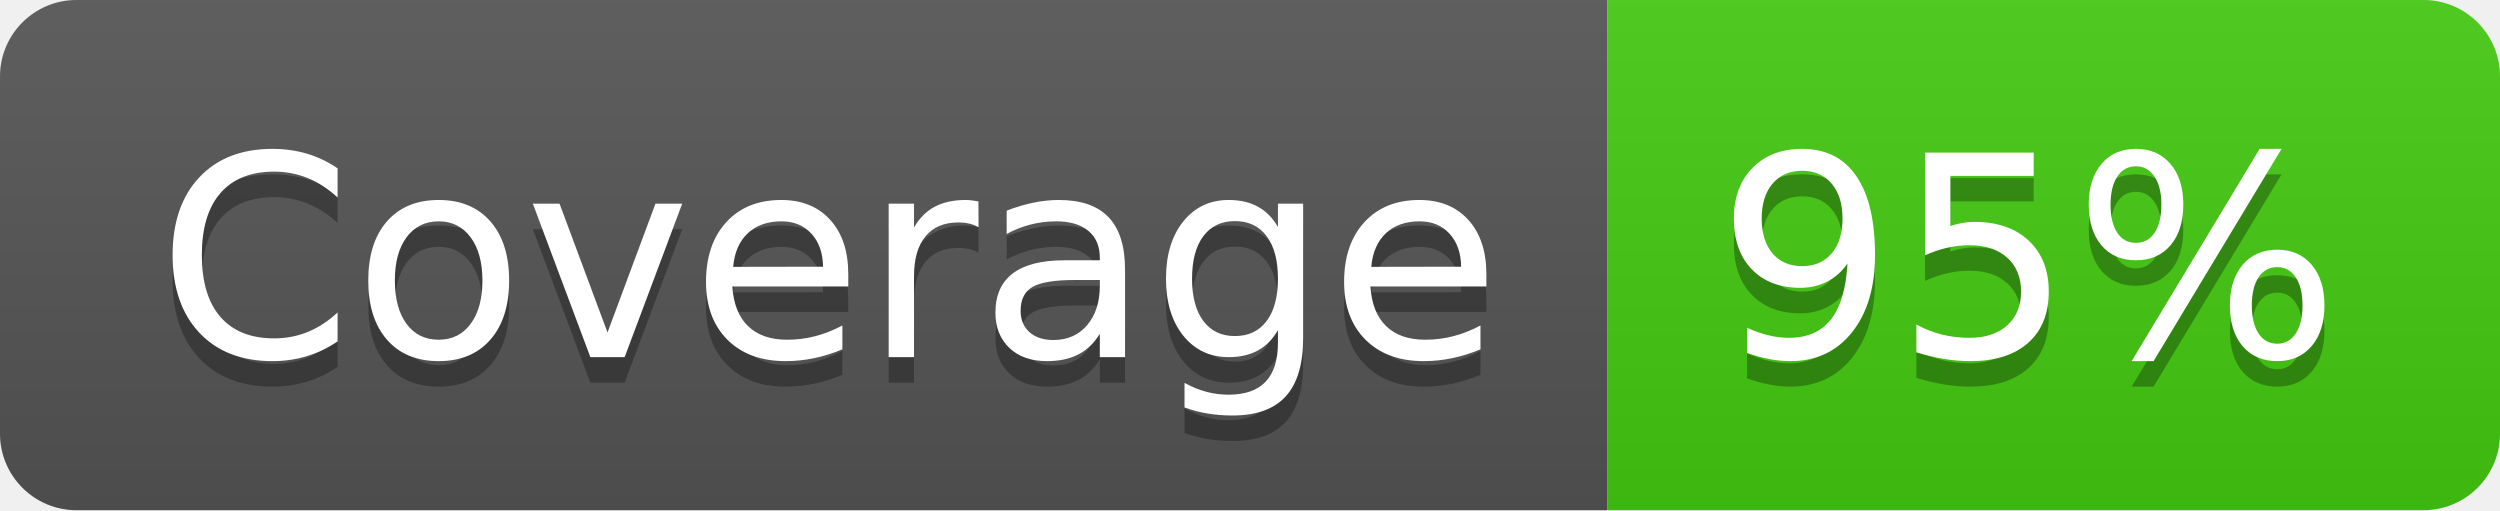
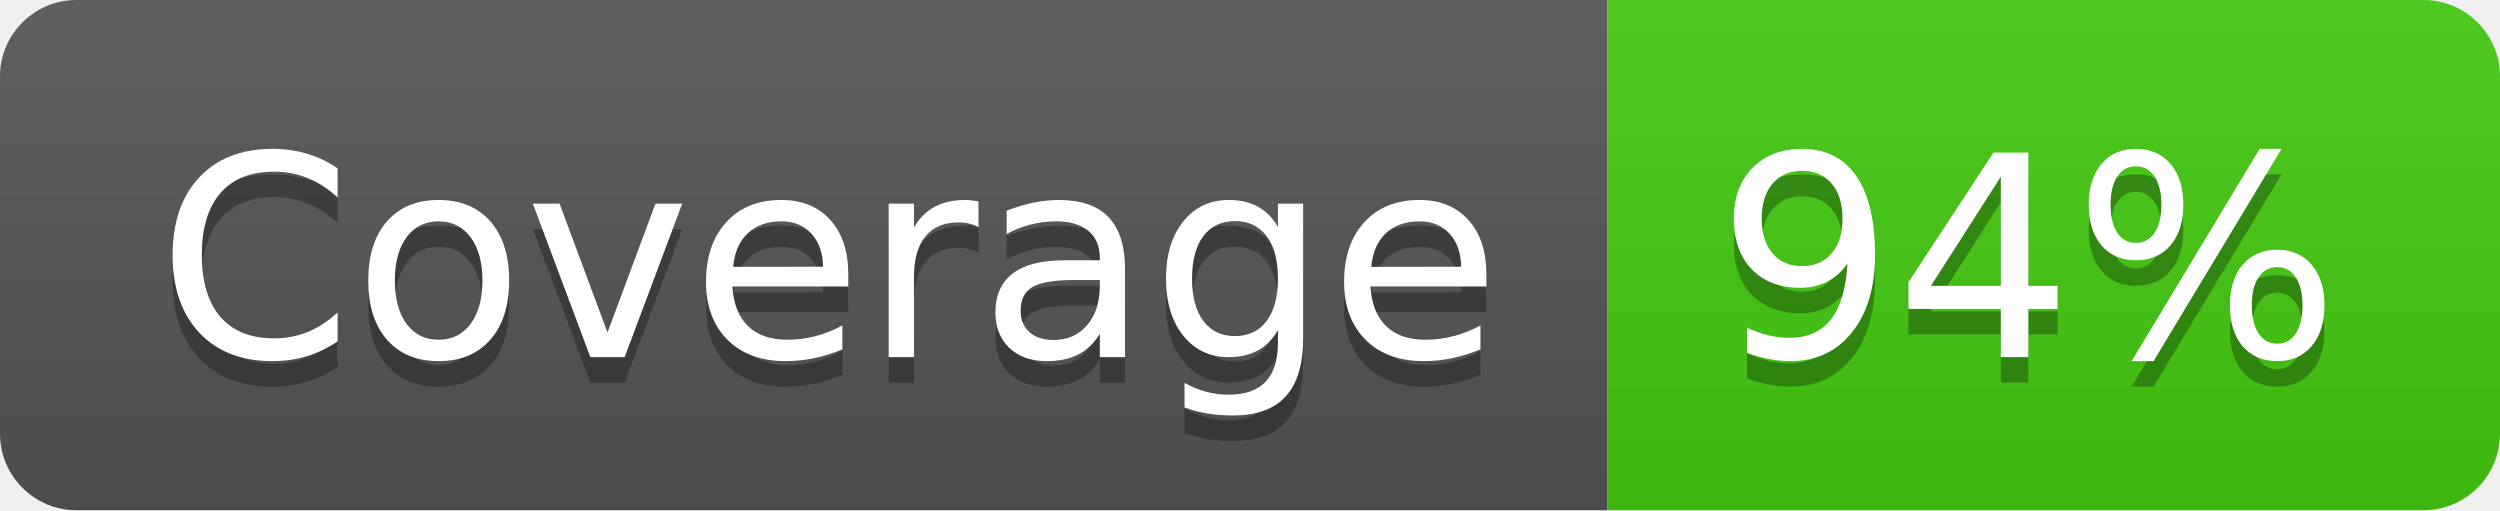
- <svg xmlns="http://www.w3.org/2000/svg" width="98" height="20" role="img" aria-label="Coverage: 95%">
+ <svg xmlns="http://www.w3.org/2000/svg" width="98" height="20" role="img" aria-label="Coverage: 94%">
  <linearGradient id="s" x2="0" y2="100%">
    <stop offset="0" stop-color="#bbb" stop-opacity=".1" />
    <stop offset="1" stop-opacity=".1" />
  </linearGradient>
  <clipPath id="r">
    <rect width="98" height="20" rx="3" fill="#fff" />
  </clipPath>
  <g clip-path="url(#r)">
    <rect width="63" height="20" fill="#555" />
    <rect x="63" width="35" height="20" fill="#4c1" />
    <rect width="98" height="20" fill="url(#s)" />
  </g>
  <g fill="#fff" text-anchor="middle" font-family="Verdana,Geneva,DejaVu Sans,sans-serif" text-rendering="geometricPrecision" font-size="110">
    <text aria-hidden="true" x="325" y="150" fill="#010101" fill-opacity=".3" transform="scale(.1)" textLength="530">Coverage</text>
    <text x="325" y="140" transform="scale(.1)" fill="#fff" textLength="530">Coverage</text>
-     <text aria-hidden="true" x="795" y="150" fill="#010101" fill-opacity=".3" transform="scale(.1)" textLength="250">95%</text>
-     <text x="795" y="140" transform="scale(.1)" fill="#fff" textLength="250">95%</text>
+     <text aria-hidden="true" x="795" y="150" fill="#010101" fill-opacity=".3" transform="scale(.1)" textLength="250">94%</text>
+     <text x="795" y="140" transform="scale(.1)" fill="#fff" textLength="250">94%</text>
  </g>
</svg>
